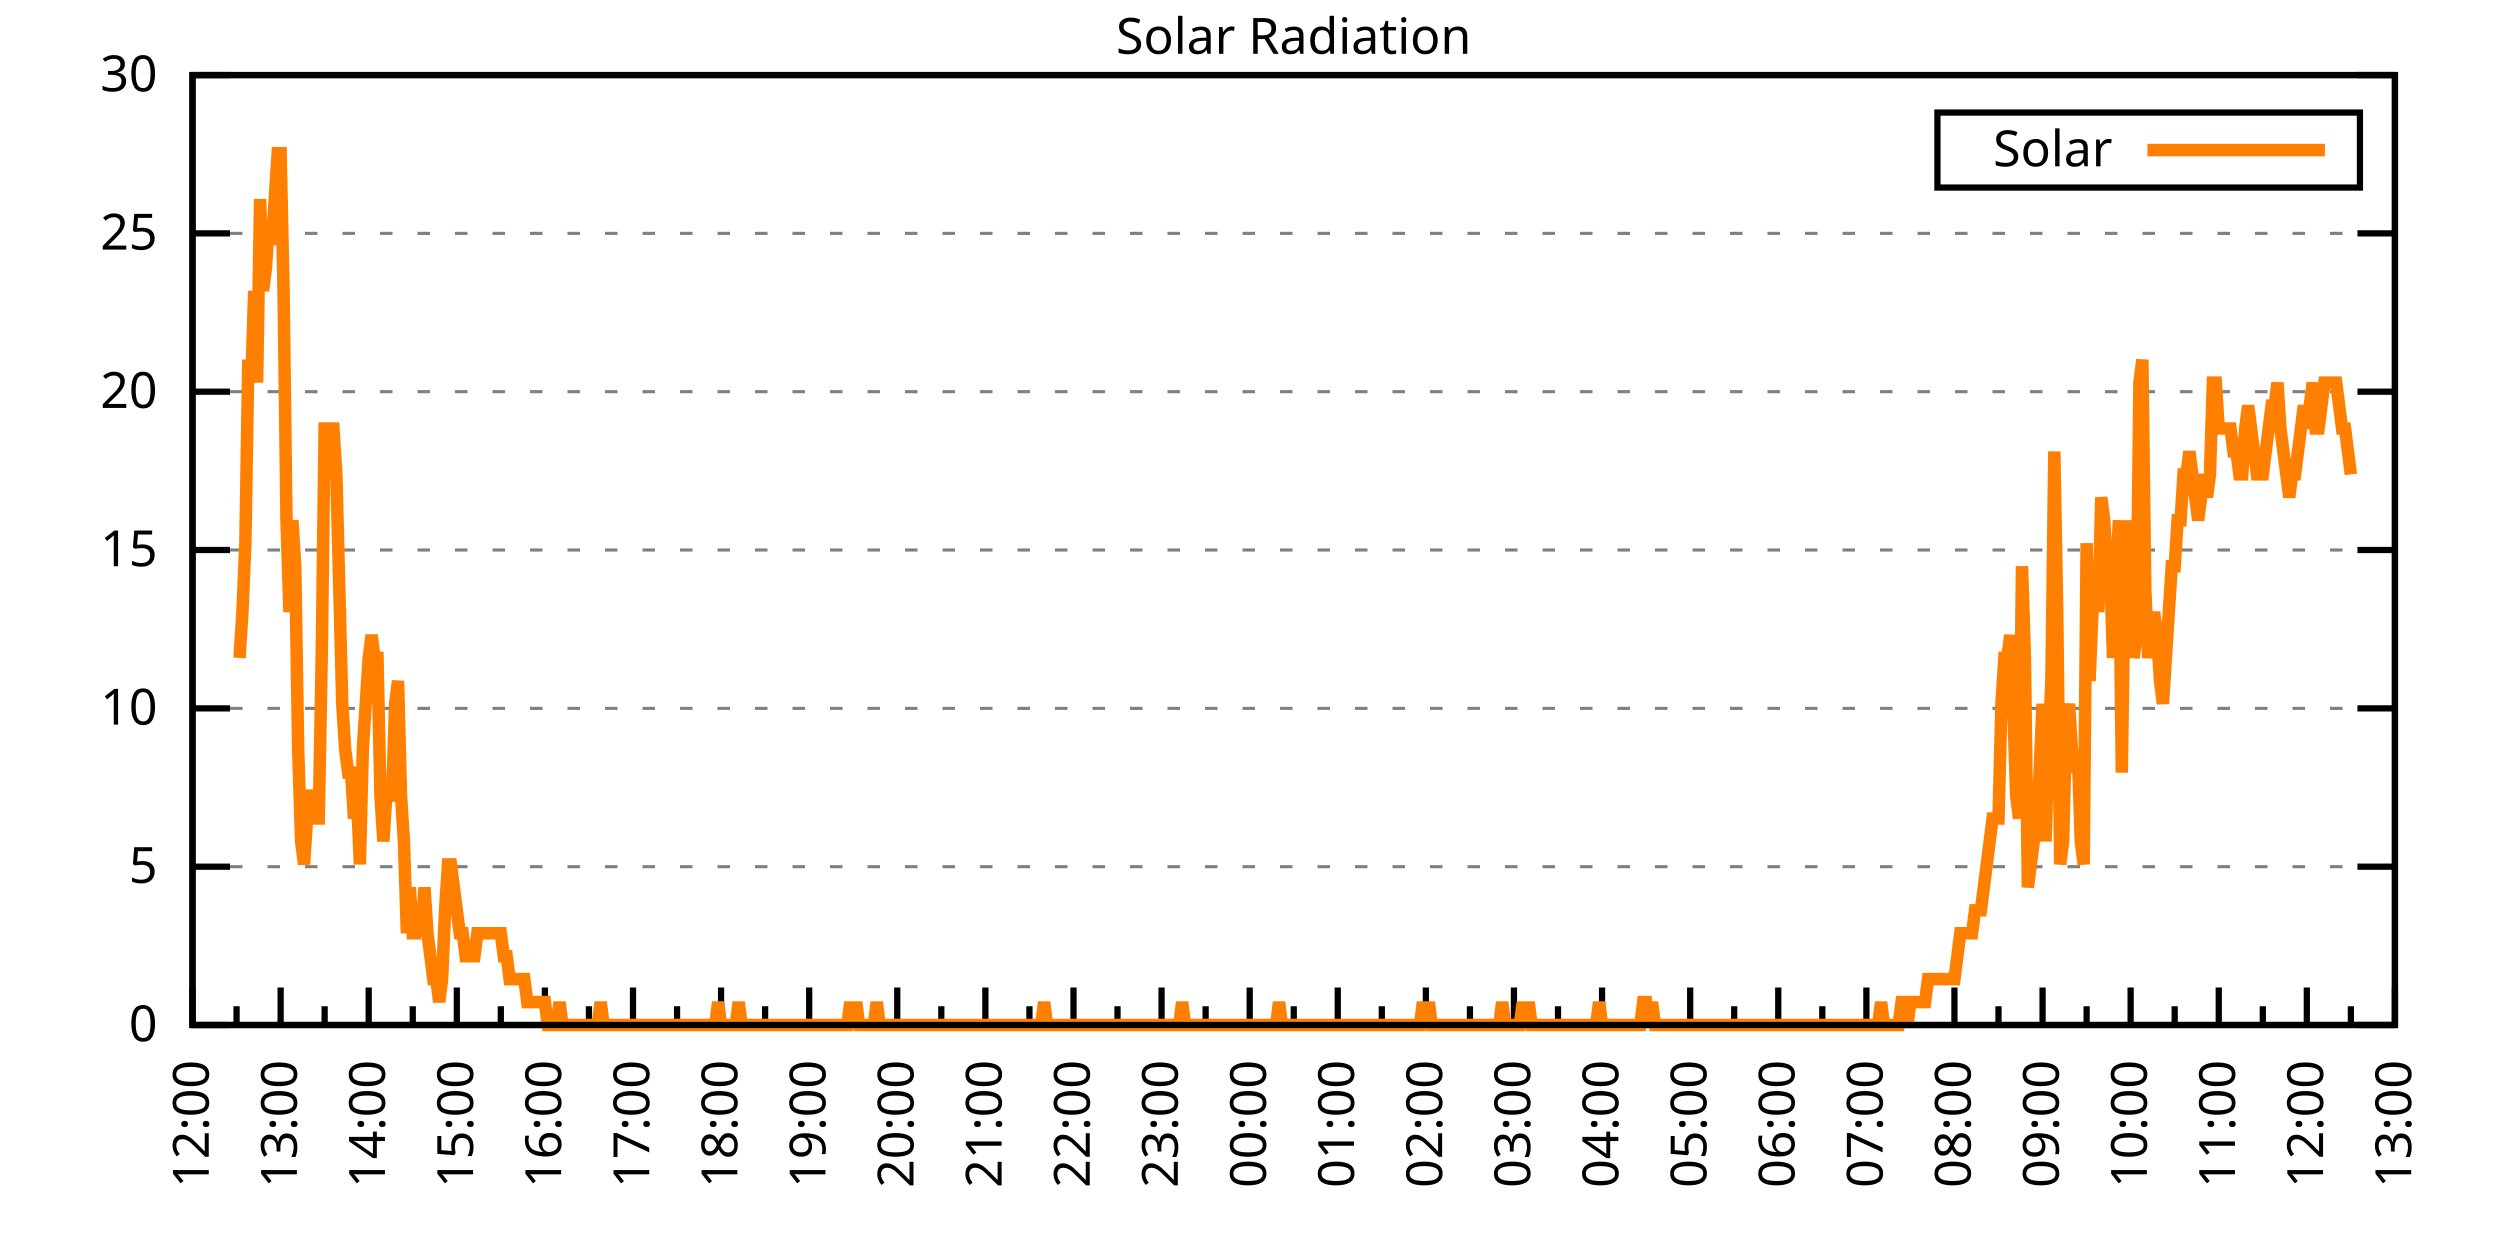
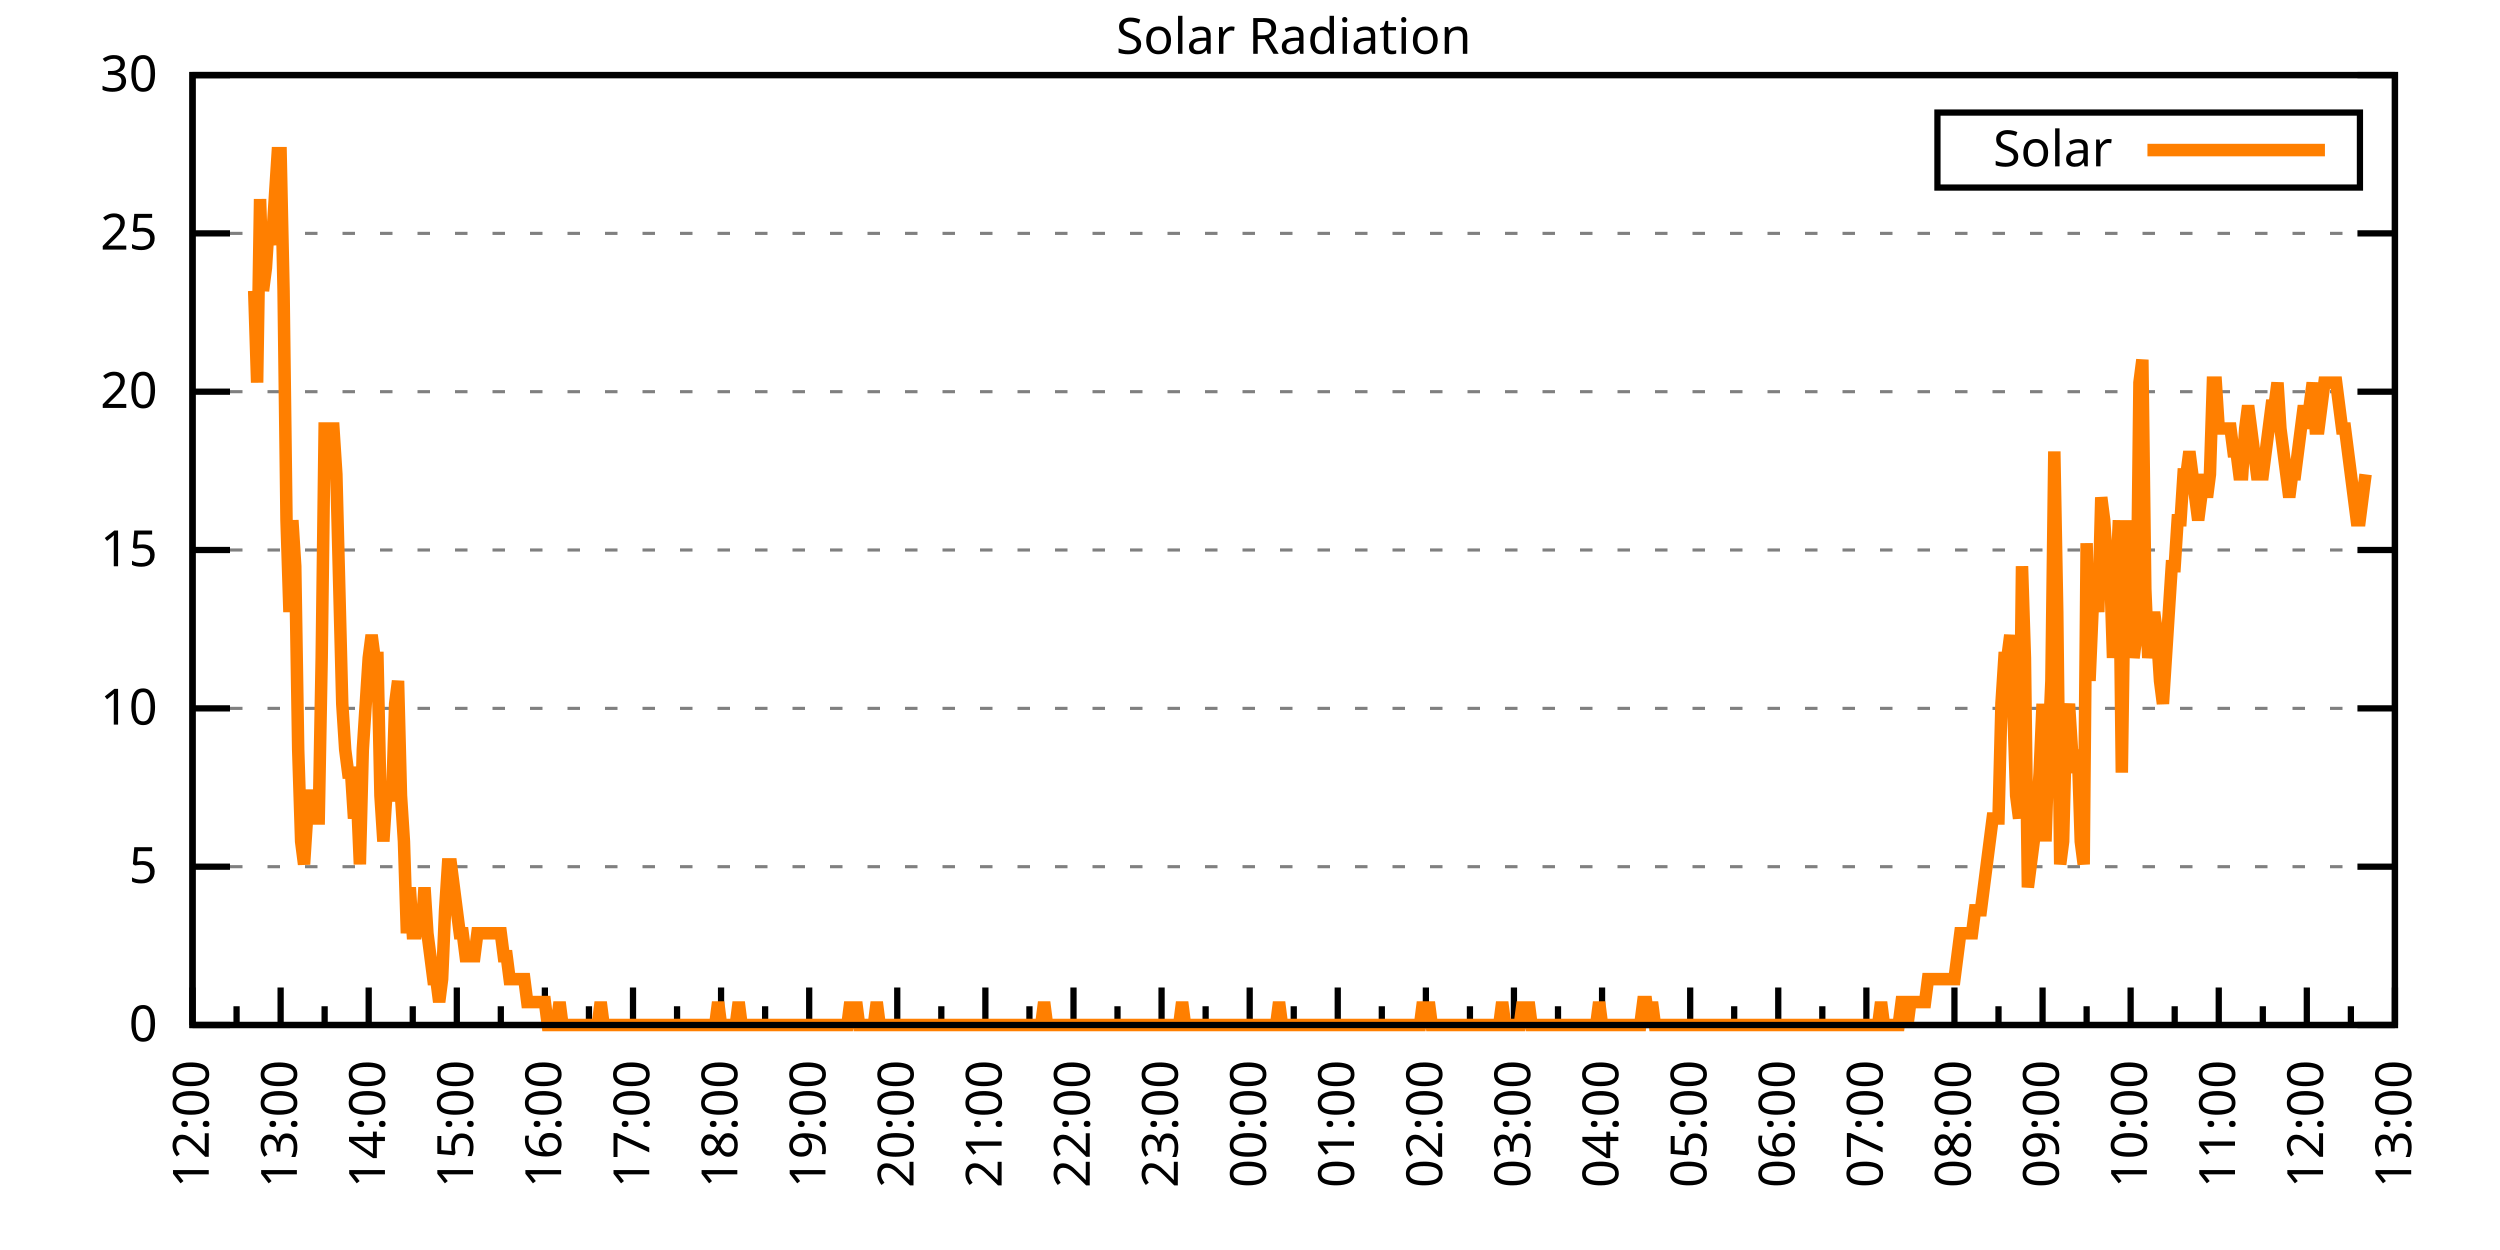
<svg xmlns="http://www.w3.org/2000/svg" xmlns:xlink="http://www.w3.org/1999/xlink" width="400" height="200" viewBox="0 0 400 200">
  <g id="gnuplot_canvas">
    <rect x="0" y="0" width="400" height="200" fill="none" />
    <defs>
      <circle id="gpDot" r="0.5" stroke-width="0.5" stroke="currentColor" />
      <path id="gpPt0" stroke-width="0.333" stroke="currentColor" d="M-1,0 h2 M0,-1 v2" />
      <path id="gpPt1" stroke-width="0.333" stroke="currentColor" d="M-1,-1 L1,1 M1,-1 L-1,1" />
      <path id="gpPt2" stroke-width="0.333" stroke="currentColor" d="M-1,0 L1,0 M0,-1 L0,1 M-1,-1 L1,1 M-1,1 L1,-1" />
      <rect id="gpPt3" stroke-width="0.333" stroke="currentColor" x="-1" y="-1" width="2" height="2" />
      <rect id="gpPt4" stroke-width="0.333" stroke="currentColor" fill="currentColor" x="-1" y="-1" width="2" height="2" />
      <circle id="gpPt5" stroke-width="0.333" stroke="currentColor" cx="0" cy="0" r="1" />
      <use xlink:href="#gpPt5" id="gpPt6" fill="currentColor" stroke="none" />
      <path id="gpPt7" stroke-width="0.333" stroke="currentColor" d="M0,-1.33 L-1.33,0.67 L1.33,0.67 z" />
      <use xlink:href="#gpPt7" id="gpPt8" fill="currentColor" stroke="none" />
      <use xlink:href="#gpPt7" id="gpPt9" stroke="currentColor" transform="rotate(180)" />
      <use xlink:href="#gpPt9" id="gpPt10" fill="currentColor" stroke="none" />
      <use xlink:href="#gpPt3" id="gpPt11" stroke="currentColor" transform="rotate(45)" />
      <use xlink:href="#gpPt11" id="gpPt12" fill="currentColor" stroke="none" />
      <path id="gpPt13" stroke-width="0.333" stroke="currentColor" d="M0,1.330 L1.265,0.411 L0.782,-1.067 L-0.782,-1.076 L-1.265,0.411 z" />
      <use xlink:href="#gpPt13" id="gpPt14" fill="currentColor" stroke="none" />
      <filter id="textbox" filterUnits="objectBoundingBox" x="0" y="0" height="1" width="1">
        <feFlood flood-color="white" flood-opacity="1" result="bgnd" />
        <feComposite in="SourceGraphic" in2="bgnd" operator="atop" />
      </filter>
      <filter id="greybox" filterUnits="objectBoundingBox" x="0" y="0" height="1" width="1">
        <feFlood flood-color="lightgrey" flood-opacity="1" result="grey" />
        <feComposite in="SourceGraphic" in2="grey" operator="atop" />
      </filter>
    </defs>
    <g fill="none" color="white" stroke="currentColor" stroke-width="1.00" stroke-linecap="butt" stroke-linejoin="miter">
</g>
    <g fill="none" color="black" stroke="currentColor" stroke-width="1.00" stroke-linecap="butt" stroke-linejoin="miter">
      <g stroke="none" shape-rendering="crispEdges">
        <polygon fill="rgb(255, 255, 255)" points="30.80,164.00 383.18,164.00 383.18,12.02 30.80,12.02 " />
      </g>
    </g>
    <g fill="none" color="black" stroke="currentColor" stroke-width="1.00" stroke-linecap="butt" stroke-linejoin="miter">
</g>
    <g fill="none" color="black" stroke="black" stroke-width="0.50" stroke-linecap="butt" stroke-linejoin="miter">
</g>
    <g fill="none" color="gray" stroke="currentColor" stroke-width="0.50" stroke-linecap="butt" stroke-linejoin="miter">
      <path stroke="gray" stroke-dasharray="2,4" class="gridline" d="M30.80,164.00 L383.19,164.00  " />
    </g>
    <g fill="none" color="gray" stroke="gray" stroke-width="1.00" stroke-linecap="butt" stroke-linejoin="miter">
</g>
    <g fill="none" color="black" stroke="currentColor" stroke-width="1.00" stroke-linecap="butt" stroke-linejoin="miter">
      <path stroke="black" d="M30.80,164.00 L36.80,164.00 M383.19,164.00 L377.19,164.00  " />
      <g transform="translate(25.20,166.60)" stroke="none" fill="black" font-family="Sans" font-size="8.00" text-anchor="end">
        <text>
          <tspan font-family="Sans"> 0</tspan>
        </text>
      </g>
    </g>
    <g fill="none" color="black" stroke="currentColor" stroke-width="1.00" stroke-linecap="butt" stroke-linejoin="miter">
</g>
    <g fill="none" color="black" stroke="black" stroke-width="0.50" stroke-linecap="butt" stroke-linejoin="miter">
</g>
    <g fill="none" color="gray" stroke="currentColor" stroke-width="0.50" stroke-linecap="butt" stroke-linejoin="miter">
      <path stroke="gray" stroke-dasharray="2,4" class="gridline" d="M30.80,138.67 L383.19,138.67  " />
    </g>
    <g fill="none" color="gray" stroke="gray" stroke-width="1.00" stroke-linecap="butt" stroke-linejoin="miter">
</g>
    <g fill="none" color="black" stroke="currentColor" stroke-width="1.00" stroke-linecap="butt" stroke-linejoin="miter">
      <path stroke="black" d="M30.80,138.67 L36.80,138.67 M383.19,138.67 L377.19,138.67  " />
      <g transform="translate(25.20,141.27)" stroke="none" fill="black" font-family="Sans" font-size="8.00" text-anchor="end">
        <text>
          <tspan font-family="Sans"> 5</tspan>
        </text>
      </g>
    </g>
    <g fill="none" color="black" stroke="currentColor" stroke-width="1.00" stroke-linecap="butt" stroke-linejoin="miter">
</g>
    <g fill="none" color="black" stroke="black" stroke-width="0.50" stroke-linecap="butt" stroke-linejoin="miter">
</g>
    <g fill="none" color="gray" stroke="currentColor" stroke-width="0.50" stroke-linecap="butt" stroke-linejoin="miter">
      <path stroke="gray" stroke-dasharray="2,4" class="gridline" d="M30.80,113.34 L383.19,113.34  " />
    </g>
    <g fill="none" color="gray" stroke="gray" stroke-width="1.00" stroke-linecap="butt" stroke-linejoin="miter">
</g>
    <g fill="none" color="black" stroke="currentColor" stroke-width="1.00" stroke-linecap="butt" stroke-linejoin="miter">
      <path stroke="black" d="M30.80,113.34 L36.80,113.34 M383.19,113.34 L377.19,113.34  " />
      <g transform="translate(25.20,115.94)" stroke="none" fill="black" font-family="Sans" font-size="8.00" text-anchor="end">
        <text>
          <tspan font-family="Sans"> 10</tspan>
        </text>
      </g>
    </g>
    <g fill="none" color="black" stroke="currentColor" stroke-width="1.00" stroke-linecap="butt" stroke-linejoin="miter">
</g>
    <g fill="none" color="black" stroke="black" stroke-width="0.50" stroke-linecap="butt" stroke-linejoin="miter">
</g>
    <g fill="none" color="gray" stroke="currentColor" stroke-width="0.50" stroke-linecap="butt" stroke-linejoin="miter">
      <path stroke="gray" stroke-dasharray="2,4" class="gridline" d="M30.80,88.00 L383.19,88.00  " />
    </g>
    <g fill="none" color="gray" stroke="gray" stroke-width="1.00" stroke-linecap="butt" stroke-linejoin="miter">
</g>
    <g fill="none" color="black" stroke="currentColor" stroke-width="1.00" stroke-linecap="butt" stroke-linejoin="miter">
      <path stroke="black" d="M30.80,88.00 L36.80,88.00 M383.19,88.00 L377.19,88.00  " />
      <g transform="translate(25.20,90.60)" stroke="none" fill="black" font-family="Sans" font-size="8.00" text-anchor="end">
        <text>
          <tspan font-family="Sans"> 15</tspan>
        </text>
      </g>
    </g>
    <g fill="none" color="black" stroke="currentColor" stroke-width="1.00" stroke-linecap="butt" stroke-linejoin="miter">
</g>
    <g fill="none" color="black" stroke="black" stroke-width="0.50" stroke-linecap="butt" stroke-linejoin="miter">
</g>
    <g fill="none" color="gray" stroke="currentColor" stroke-width="0.50" stroke-linecap="butt" stroke-linejoin="miter">
      <path stroke="gray" stroke-dasharray="2,4" class="gridline" d="M30.80,62.67 L383.19,62.67  " />
    </g>
    <g fill="none" color="gray" stroke="gray" stroke-width="1.00" stroke-linecap="butt" stroke-linejoin="miter">
</g>
    <g fill="none" color="black" stroke="currentColor" stroke-width="1.00" stroke-linecap="butt" stroke-linejoin="miter">
      <path stroke="black" d="M30.80,62.67 L36.80,62.67 M383.19,62.67 L377.19,62.67  " />
      <g transform="translate(25.20,65.27)" stroke="none" fill="black" font-family="Sans" font-size="8.00" text-anchor="end">
        <text>
          <tspan font-family="Sans"> 20</tspan>
        </text>
      </g>
    </g>
    <g fill="none" color="black" stroke="currentColor" stroke-width="1.00" stroke-linecap="butt" stroke-linejoin="miter">
</g>
    <g fill="none" color="black" stroke="black" stroke-width="0.50" stroke-linecap="butt" stroke-linejoin="miter">
</g>
    <g fill="none" color="gray" stroke="currentColor" stroke-width="0.50" stroke-linecap="butt" stroke-linejoin="miter">
      <path stroke="gray" stroke-dasharray="2,4" class="gridline" d="M30.80,37.34 L383.19,37.34  " />
    </g>
    <g fill="none" color="gray" stroke="gray" stroke-width="1.00" stroke-linecap="butt" stroke-linejoin="miter">
</g>
    <g fill="none" color="black" stroke="currentColor" stroke-width="1.00" stroke-linecap="butt" stroke-linejoin="miter">
      <path stroke="black" d="M30.80,37.34 L36.80,37.34 M383.19,37.34 L377.19,37.34  " />
      <g transform="translate(25.20,39.94)" stroke="none" fill="black" font-family="Sans" font-size="8.00" text-anchor="end">
        <text>
          <tspan font-family="Sans"> 25</tspan>
        </text>
      </g>
    </g>
    <g fill="none" color="black" stroke="currentColor" stroke-width="1.00" stroke-linecap="butt" stroke-linejoin="miter">
</g>
    <g fill="none" color="black" stroke="black" stroke-width="0.50" stroke-linecap="butt" stroke-linejoin="miter">
</g>
    <g fill="none" color="gray" stroke="currentColor" stroke-width="0.50" stroke-linecap="butt" stroke-linejoin="miter">
      <path stroke="gray" stroke-dasharray="2,4" class="gridline" d="M30.80,12.01 L383.19,12.01  " />
    </g>
    <g fill="none" color="gray" stroke="gray" stroke-width="1.00" stroke-linecap="butt" stroke-linejoin="miter">
</g>
    <g fill="none" color="black" stroke="currentColor" stroke-width="1.00" stroke-linecap="butt" stroke-linejoin="miter">
      <path stroke="black" d="M30.80,12.01 L36.80,12.01 M383.19,12.01 L377.19,12.01  " />
      <g transform="translate(25.20,14.61)" stroke="none" fill="black" font-family="Sans" font-size="8.00" text-anchor="end">
        <text>
          <tspan font-family="Sans"> 30</tspan>
        </text>
      </g>
    </g>
    <g fill="none" color="black" stroke="currentColor" stroke-width="1.00" stroke-linecap="butt" stroke-linejoin="miter">
      <path stroke="black" d="M30.80,164.00 L30.80,158.00  " />
      <g transform="translate(33.40,169.60) rotate(270)" stroke="none" fill="black" font-family="Sans" font-size="8.00" text-anchor="end">
        <text>
          <tspan font-family="Sans">12:00</tspan>
        </text>
      </g>
    </g>
    <g fill="none" color="black" stroke="currentColor" stroke-width="1.00" stroke-linecap="butt" stroke-linejoin="miter">
      <path stroke="black" d="M37.85,164.00 L37.85,161.00 M44.90,164.00 L44.90,158.00  " />
      <g transform="translate(47.50,169.60) rotate(270)" stroke="none" fill="black" font-family="Sans" font-size="8.00" text-anchor="end">
        <text>
          <tspan font-family="Sans">13:00</tspan>
        </text>
      </g>
    </g>
    <g fill="none" color="black" stroke="currentColor" stroke-width="1.00" stroke-linecap="butt" stroke-linejoin="miter">
      <path stroke="black" d="M51.94,164.00 L51.94,161.00 M58.99,164.00 L58.99,158.00  " />
      <g transform="translate(61.59,169.60) rotate(270)" stroke="none" fill="black" font-family="Sans" font-size="8.00" text-anchor="end">
        <text>
          <tspan font-family="Sans">14:00</tspan>
        </text>
      </g>
    </g>
    <g fill="none" color="black" stroke="currentColor" stroke-width="1.00" stroke-linecap="butt" stroke-linejoin="miter">
      <path stroke="black" d="M66.04,164.00 L66.04,161.00 M73.09,164.00 L73.09,158.00  " />
      <g transform="translate(75.69,169.60) rotate(270)" stroke="none" fill="black" font-family="Sans" font-size="8.00" text-anchor="end">
        <text>
          <tspan font-family="Sans">15:00</tspan>
        </text>
      </g>
    </g>
    <g fill="none" color="black" stroke="currentColor" stroke-width="1.00" stroke-linecap="butt" stroke-linejoin="miter">
      <path stroke="black" d="M80.13,164.00 L80.13,161.00 M87.18,164.00 L87.18,158.00  " />
      <g transform="translate(89.78,169.60) rotate(270)" stroke="none" fill="black" font-family="Sans" font-size="8.00" text-anchor="end">
        <text>
          <tspan font-family="Sans">16:00</tspan>
        </text>
      </g>
    </g>
    <g fill="none" color="black" stroke="currentColor" stroke-width="1.00" stroke-linecap="butt" stroke-linejoin="miter">
      <path stroke="black" d="M94.23,164.00 L94.23,161.00 M101.28,164.00 L101.28,158.00  " />
      <g transform="translate(103.88,169.60) rotate(270)" stroke="none" fill="black" font-family="Sans" font-size="8.00" text-anchor="end">
        <text>
          <tspan font-family="Sans">17:00</tspan>
        </text>
      </g>
    </g>
    <g fill="none" color="black" stroke="currentColor" stroke-width="1.00" stroke-linecap="butt" stroke-linejoin="miter">
      <path stroke="black" d="M108.33,164.00 L108.33,161.00 M115.37,164.00 L115.37,158.00  " />
      <g transform="translate(117.97,169.60) rotate(270)" stroke="none" fill="black" font-family="Sans" font-size="8.00" text-anchor="end">
        <text>
          <tspan font-family="Sans">18:00</tspan>
        </text>
      </g>
    </g>
    <g fill="none" color="black" stroke="currentColor" stroke-width="1.00" stroke-linecap="butt" stroke-linejoin="miter">
      <path stroke="black" d="M122.42,164.00 L122.42,161.00 M129.47,164.00 L129.47,158.00  " />
      <g transform="translate(132.07,169.60) rotate(270)" stroke="none" fill="black" font-family="Sans" font-size="8.00" text-anchor="end">
        <text>
          <tspan font-family="Sans">19:00</tspan>
        </text>
      </g>
    </g>
    <g fill="none" color="black" stroke="currentColor" stroke-width="1.00" stroke-linecap="butt" stroke-linejoin="miter">
      <path stroke="black" d="M136.52,164.00 L136.52,161.00 M143.56,164.00 L143.56,158.00  " />
      <g transform="translate(146.16,169.60) rotate(270)" stroke="none" fill="black" font-family="Sans" font-size="8.00" text-anchor="end">
        <text>
          <tspan font-family="Sans">20:00</tspan>
        </text>
      </g>
    </g>
    <g fill="none" color="black" stroke="currentColor" stroke-width="1.00" stroke-linecap="butt" stroke-linejoin="miter">
      <path stroke="black" d="M150.61,164.00 L150.61,161.00 M157.66,164.00 L157.66,158.00  " />
      <g transform="translate(160.26,169.60) rotate(270)" stroke="none" fill="black" font-family="Sans" font-size="8.00" text-anchor="end">
        <text>
          <tspan font-family="Sans">21:00</tspan>
        </text>
      </g>
    </g>
    <g fill="none" color="black" stroke="currentColor" stroke-width="1.00" stroke-linecap="butt" stroke-linejoin="miter">
      <path stroke="black" d="M164.71,164.00 L164.71,161.00 M171.76,164.00 L171.76,158.00  " />
      <g transform="translate(174.36,169.60) rotate(270)" stroke="none" fill="black" font-family="Sans" font-size="8.00" text-anchor="end">
        <text>
          <tspan font-family="Sans">22:00</tspan>
        </text>
      </g>
    </g>
    <g fill="none" color="black" stroke="currentColor" stroke-width="1.00" stroke-linecap="butt" stroke-linejoin="miter">
      <path stroke="black" d="M178.80,164.00 L178.80,161.00 M185.85,164.00 L185.85,158.00  " />
      <g transform="translate(188.45,169.60) rotate(270)" stroke="none" fill="black" font-family="Sans" font-size="8.00" text-anchor="end">
        <text>
          <tspan font-family="Sans">23:00</tspan>
        </text>
      </g>
    </g>
    <g fill="none" color="black" stroke="currentColor" stroke-width="1.00" stroke-linecap="butt" stroke-linejoin="miter">
      <path stroke="black" d="M192.90,164.00 L192.90,161.00 M199.95,164.00 L199.95,158.00  " />
      <g transform="translate(202.55,169.60) rotate(270)" stroke="none" fill="black" font-family="Sans" font-size="8.00" text-anchor="end">
        <text>
          <tspan font-family="Sans">00:00</tspan>
        </text>
      </g>
    </g>
    <g fill="none" color="black" stroke="currentColor" stroke-width="1.00" stroke-linecap="butt" stroke-linejoin="miter">
      <path stroke="black" d="M207.00,164.00 L207.00,161.00 M214.04,164.00 L214.04,158.00  " />
      <g transform="translate(216.64,169.60) rotate(270)" stroke="none" fill="black" font-family="Sans" font-size="8.00" text-anchor="end">
        <text>
          <tspan font-family="Sans">01:00</tspan>
        </text>
      </g>
    </g>
    <g fill="none" color="black" stroke="currentColor" stroke-width="1.00" stroke-linecap="butt" stroke-linejoin="miter">
      <path stroke="black" d="M221.09,164.00 L221.09,161.00 M228.14,164.00 L228.14,158.00  " />
      <g transform="translate(230.74,169.60) rotate(270)" stroke="none" fill="black" font-family="Sans" font-size="8.00" text-anchor="end">
        <text>
          <tspan font-family="Sans">02:00</tspan>
        </text>
      </g>
    </g>
    <g fill="none" color="black" stroke="currentColor" stroke-width="1.00" stroke-linecap="butt" stroke-linejoin="miter">
      <path stroke="black" d="M235.19,164.00 L235.19,161.00 M242.23,164.00 L242.23,158.00  " />
      <g transform="translate(244.83,169.60) rotate(270)" stroke="none" fill="black" font-family="Sans" font-size="8.00" text-anchor="end">
        <text>
          <tspan font-family="Sans">03:00</tspan>
        </text>
      </g>
    </g>
    <g fill="none" color="black" stroke="currentColor" stroke-width="1.00" stroke-linecap="butt" stroke-linejoin="miter">
      <path stroke="black" d="M249.28,164.00 L249.28,161.00 M256.33,164.00 L256.33,158.00  " />
      <g transform="translate(258.93,169.60) rotate(270)" stroke="none" fill="black" font-family="Sans" font-size="8.00" text-anchor="end">
        <text>
          <tspan font-family="Sans">04:00</tspan>
        </text>
      </g>
    </g>
    <g fill="none" color="black" stroke="currentColor" stroke-width="1.00" stroke-linecap="butt" stroke-linejoin="miter">
      <path stroke="black" d="M263.38,164.00 L263.38,161.00 M270.43,164.00 L270.43,158.00  " />
      <g transform="translate(273.03,169.60) rotate(270)" stroke="none" fill="black" font-family="Sans" font-size="8.00" text-anchor="end">
        <text>
          <tspan font-family="Sans">05:00</tspan>
        </text>
      </g>
    </g>
    <g fill="none" color="black" stroke="currentColor" stroke-width="1.00" stroke-linecap="butt" stroke-linejoin="miter">
      <path stroke="black" d="M277.47,164.00 L277.47,161.00 M284.52,164.00 L284.52,158.00  " />
      <g transform="translate(287.12,169.60) rotate(270)" stroke="none" fill="black" font-family="Sans" font-size="8.00" text-anchor="end">
        <text>
          <tspan font-family="Sans">06:00</tspan>
        </text>
      </g>
    </g>
    <g fill="none" color="black" stroke="currentColor" stroke-width="1.00" stroke-linecap="butt" stroke-linejoin="miter">
      <path stroke="black" d="M291.57,164.00 L291.57,161.00 M298.62,164.00 L298.62,158.00  " />
      <g transform="translate(301.22,169.60) rotate(270)" stroke="none" fill="black" font-family="Sans" font-size="8.00" text-anchor="end">
        <text>
          <tspan font-family="Sans">07:00</tspan>
        </text>
      </g>
    </g>
    <g fill="none" color="black" stroke="currentColor" stroke-width="1.00" stroke-linecap="butt" stroke-linejoin="miter">
      <path stroke="black" d="M305.66,164.00 L305.66,161.00 M312.71,164.00 L312.71,158.00  " />
      <g transform="translate(315.31,169.60) rotate(270)" stroke="none" fill="black" font-family="Sans" font-size="8.00" text-anchor="end">
        <text>
          <tspan font-family="Sans">08:00</tspan>
        </text>
      </g>
    </g>
    <g fill="none" color="black" stroke="currentColor" stroke-width="1.00" stroke-linecap="butt" stroke-linejoin="miter">
      <path stroke="black" d="M319.76,164.00 L319.76,161.00 M326.81,164.00 L326.81,158.00  " />
      <g transform="translate(329.41,169.60) rotate(270)" stroke="none" fill="black" font-family="Sans" font-size="8.00" text-anchor="end">
        <text>
          <tspan font-family="Sans">09:00</tspan>
        </text>
      </g>
    </g>
    <g fill="none" color="black" stroke="currentColor" stroke-width="1.00" stroke-linecap="butt" stroke-linejoin="miter">
      <path stroke="black" d="M333.86,164.00 L333.86,161.00 M340.90,164.00 L340.90,158.00  " />
      <g transform="translate(343.50,169.60) rotate(270)" stroke="none" fill="black" font-family="Sans" font-size="8.00" text-anchor="end">
        <text>
          <tspan font-family="Sans">10:00</tspan>
        </text>
      </g>
    </g>
    <g fill="none" color="black" stroke="currentColor" stroke-width="1.00" stroke-linecap="butt" stroke-linejoin="miter">
      <path stroke="black" d="M347.95,164.00 L347.95,161.00 M355.00,164.00 L355.00,158.00  " />
      <g transform="translate(357.60,169.60) rotate(270)" stroke="none" fill="black" font-family="Sans" font-size="8.00" text-anchor="end">
        <text>
          <tspan font-family="Sans">11:00</tspan>
        </text>
      </g>
    </g>
    <g fill="none" color="black" stroke="currentColor" stroke-width="1.00" stroke-linecap="butt" stroke-linejoin="miter">
      <path stroke="black" d="M362.05,164.00 L362.05,161.00 M369.09,164.00 L369.09,158.00  " />
      <g transform="translate(371.69,169.60) rotate(270)" stroke="none" fill="black" font-family="Sans" font-size="8.00" text-anchor="end">
        <text>
          <tspan font-family="Sans">12:00</tspan>
        </text>
      </g>
    </g>
    <g fill="none" color="black" stroke="currentColor" stroke-width="1.00" stroke-linecap="butt" stroke-linejoin="miter">
      <path stroke="black" d="M376.14,164.00 L376.14,161.00 M383.19,164.00 L383.19,158.00  " />
      <g transform="translate(385.79,169.60) rotate(270)" stroke="none" fill="black" font-family="Sans" font-size="8.00" text-anchor="end">
        <text>
          <tspan font-family="Sans">13:00</tspan>
        </text>
      </g>
    </g>
    <g fill="none" color="black" stroke="currentColor" stroke-width="1.00" stroke-linecap="butt" stroke-linejoin="miter">
</g>
    <g fill="none" color="black" stroke="currentColor" stroke-width="1.00" stroke-linecap="butt" stroke-linejoin="miter">
      <path stroke="black" d="M30.80,12.01 L30.80,164.00 L383.19,164.00 L383.19,12.01 L30.80,12.01 Z  " />
    </g>
    <g fill="none" color="black" stroke="currentColor" stroke-width="1.00" stroke-linecap="butt" stroke-linejoin="miter">
      <g transform="translate(6.80,88.01) rotate(270)" stroke="none" fill="black" font-family="Sans" font-size="8.00" text-anchor="middle">
        <text />
      </g>
    </g>
    <g fill="none" color="black" stroke="currentColor" stroke-width="1.00" stroke-linecap="butt" stroke-linejoin="miter">
</g>
    <g fill="none" color="black" stroke="currentColor" stroke-width="1.00" stroke-linecap="butt" stroke-linejoin="miter">
      <path stroke="black" d="M309.99,30.01 L309.99,18.01 L377.59,18.01 L377.59,30.01 L309.99,30.01 Z  " />
    </g>
    <g id="Solar_Radiation_plot_1">
      <g fill="none" color="white" stroke="black" stroke-width="2.00" stroke-linecap="butt" stroke-linejoin="miter">
</g>
      <g fill="none" color="black" stroke="currentColor" stroke-width="2.00" stroke-linecap="butt" stroke-linejoin="miter">
        <g transform="translate(337.99,26.61)" stroke="none" fill="black" font-family="Sans" font-size="8.00" text-anchor="end">
          <text>
            <tspan font-family="Sans">Solar</tspan>
          </text>
        </g>
      </g>
      <g fill="none" color="black" stroke="currentColor" stroke-width="2.00" stroke-linecap="butt" stroke-linejoin="miter">
-         <path stroke="rgb(255, 127,   0)" d="M343.59,24.01 L371.99,24.01 M38.32,105.27 L38.79,97.93 L39.26,86.91 L39.73,57.55 L40.20,61.22 L40.67,46.54   L41.14,61.22 L41.61,31.85 L42.08,46.54 L42.55,42.87 L43.02,35.52 L43.49,39.19 L43.96,31.85 L44.43,24.51   L44.90,24.51 L45.37,46.54 L45.84,83.24 L46.31,97.93 L46.78,83.24 L47.24,90.59 L47.71,119.95 L48.18,134.63   L48.65,138.30 L49.12,130.96 L49.59,127.29 L50.06,127.29 L50.53,130.96 L51.00,130.96 L51.47,105.27 L51.94,68.56   L52.41,68.56 L52.88,68.56 L53.35,68.56 L53.82,75.90 L54.29,94.26 L54.76,112.61 L55.23,119.95 L55.70,123.62   L56.17,123.62 L56.64,130.96 L57.11,127.29 L57.58,138.30 L58.05,119.95 L58.52,112.61 L58.99,105.27 L59.46,101.60   L59.93,105.27 L60.40,105.27 L60.87,127.29 L61.34,134.63 L61.81,127.29 L62.28,127.29 L62.75,127.29 L63.22,112.61   L63.69,108.94 L64.16,127.29 L64.63,134.63 L65.10,149.32 L65.57,141.98 L66.04,149.32 L66.51,149.32 L66.98,145.65   L67.45,149.32 L67.92,141.98 L68.39,149.32 L68.86,152.99 L69.33,156.66 L69.80,156.66 L70.27,160.33 L70.74,156.66   L71.21,145.65 L71.68,138.30 L72.15,138.30 L72.62,141.98 L73.09,145.65 L73.56,149.32 L74.03,149.32 L74.50,152.99   L74.97,152.99 L75.44,152.99 L75.91,152.99 L76.38,149.32 L76.85,149.32 L77.32,149.32 L77.79,149.32 L78.26,149.32   L78.73,149.32 L79.19,149.32 L79.66,149.32 L80.13,149.32 L80.60,152.99 L81.07,152.99 L81.54,156.66 L82.01,156.66   L82.48,156.66 L82.95,156.66 L83.42,156.66 L83.89,156.66 L84.36,160.33 L84.83,160.33 L85.30,160.33 L85.77,160.33   L86.24,160.33 L86.71,160.33 L87.18,160.33 L87.65,164.00 L88.12,164.00 L88.59,164.00 L89.06,164.00 L89.53,160.33   L90.00,164.00 L90.47,164.00 L90.94,164.00 L91.41,164.00 L91.88,164.00 L92.35,164.00 L92.82,164.00 L93.29,164.00   L93.76,164.00 L94.23,164.00 L94.70,164.00 L95.17,164.00 L95.64,164.00 L96.11,160.33 L96.58,164.00 L97.05,164.00   L97.52,164.00 L97.99,164.00 L98.46,164.00 L98.93,164.00 L99.40,164.00 L99.87,164.00 L100.34,164.00 L100.81,164.00   L101.28,164.00 L101.75,164.00 L102.22,164.00 L102.69,164.00 L103.16,164.00 L103.63,164.00 L104.10,164.00 L104.57,164.00   L105.04,164.00 L105.51,164.00 L105.98,164.00 L106.45,164.00 L106.92,164.00 L107.39,164.00 L107.86,164.00 L108.33,164.00   L108.80,164.00 L109.27,164.00 L109.74,164.00 L110.21,164.00 L110.68,164.00 L111.14,164.00 L111.61,164.00 L112.08,164.00   L112.55,164.00 L113.02,164.00 L113.49,164.00 L113.96,164.00 L114.43,164.00 L114.90,160.33 L115.37,164.00 L115.84,164.00   L116.31,164.00 L116.78,164.00 L117.25,164.00 L117.72,164.00 L118.19,160.33 L118.66,164.00 L119.13,164.00 L119.60,164.00   L120.07,164.00 L120.54,164.00 L121.01,164.00 L121.48,164.00 L121.95,164.00 L122.42,164.00 L122.89,164.00 L123.36,164.00   L123.83,164.00 L124.30,164.00 L124.77,164.00 L125.24,164.00 L125.71,164.00 L126.18,164.00 L126.65,164.00 L127.12,164.00   L127.59,164.00 L128.06,164.00 L128.53,164.00 L129.00,164.00 L129.47,164.00 L129.94,164.00 L130.41,164.00 L130.88,164.00   L131.35,164.00 L131.82,164.00 L132.29,164.00 L132.76,164.00 L133.23,164.00 L133.70,164.00 L134.17,164.00 L134.64,164.00   L135.11,164.00 L135.58,164.00 L136.05,160.33 L136.52,164.00 L136.99,160.33 L137.46,164.00 L137.93,164.00 L138.40,164.00   L138.87,164.00 L139.34,164.00 L139.81,164.00 L140.28,160.33 L140.75,164.00 L141.22,164.00 L141.69,164.00 L142.16,164.00   L142.63,164.00 L143.09,164.00 L143.56,164.00 L144.03,164.00 L144.50,164.00 L144.97,164.00 L145.44,164.00 L145.91,164.00   L146.38,164.00 L146.85,164.00 L147.32,164.00 L147.79,164.00 L148.26,164.00 L148.73,164.00 L149.20,164.00 L149.67,164.00   L150.14,164.00 L150.61,164.00 L151.08,164.00 L151.55,164.00 L152.02,164.00 L152.49,164.00 L152.96,164.00 L153.43,164.00   L153.90,164.00 L154.37,164.00 L154.84,164.00 L155.31,164.00 L155.78,164.00 L156.25,164.00 L156.72,164.00 L157.19,164.00   L157.66,164.00 L158.13,164.00 L158.60,164.00 L159.07,164.00 L159.54,164.00 L160.01,164.00 L160.48,164.00 L160.95,164.00   L161.42,164.00 L161.89,164.00 L162.36,164.00 L162.83,164.00 L163.30,164.00 L163.77,164.00 L164.24,164.00 L164.71,164.00   L165.18,164.00 L165.65,164.00 L166.12,164.00 L166.59,164.00 L167.06,160.33 L167.53,164.00 L168.00,164.00 L168.47,164.00   L168.94,164.00 L169.41,164.00 L169.88,164.00 L170.35,164.00 L170.82,164.00 L171.29,164.00 L171.76,164.00 L172.23,164.00   L172.70,164.00 L173.17,164.00 L173.64,164.00 L174.11,164.00 L174.58,164.00 L175.04,164.00 L175.51,164.00 L175.98,164.00   L176.45,164.00 L176.92,164.00 L177.39,164.00 L177.86,164.00 L178.33,164.00 L178.80,164.00 L179.27,164.00 L179.74,164.00   L180.21,164.00 L180.68,164.00 L181.15,164.00 L181.62,164.00 L182.09,164.00 L182.56,164.00 L183.03,164.00 L183.50,164.00   L183.97,164.00 L184.44,164.00 L184.91,164.00 L185.38,164.00 L185.85,164.00 L186.32,164.00 L186.79,164.00 L187.26,164.00   L187.73,164.00 L188.20,164.00 L188.67,164.00 L189.14,160.33 L189.61,164.00 L190.08,164.00 L190.55,164.00 L191.02,164.00   L191.49,164.00 L191.96,164.00 L192.43,164.00 L192.90,164.00 L193.37,164.00 L193.84,164.00 L194.31,164.00 L194.78,164.00   L195.25,164.00 L195.72,164.00 L196.19,164.00 L196.66,164.00 L197.13,164.00 L197.60,164.00 L198.07,164.00 L198.54,164.00   L199.01,164.00 L199.48,164.00 L199.95,164.00 L200.42,164.00 L200.89,164.00 L201.36,164.00 L201.83,164.00 L202.30,164.00   L202.77,164.00 L203.24,164.00 L203.71,164.00 L204.18,164.00 L204.65,160.33 L205.12,164.00 L205.59,164.00 L206.06,164.00   L206.53,164.00 L207.00,164.00 L207.46,164.00 L207.93,164.00 L208.40,164.00 L208.87,164.00 L209.34,164.00 L209.81,164.00   L210.28,164.00 L210.75,164.00 L211.22,164.00 L211.69,164.00 L212.16,164.00 L212.63,164.00 L213.10,164.00 L213.57,164.00   L214.04,164.00 L214.51,164.00 L214.98,164.00 L215.45,164.00 L215.92,164.00 L216.39,164.00 L216.86,164.00 L217.33,164.00   L217.80,164.00 L218.27,164.00 L218.74,164.00 L219.21,164.00 L219.68,164.00 L220.15,164.00 L220.62,164.00 L221.09,164.00   L221.56,164.00 L222.03,164.00 L222.50,164.00 L222.97,164.00 L223.44,164.00 L223.91,164.00 L224.38,164.00 L224.85,164.00   L225.32,164.00 L225.79,164.00 L226.26,164.00 L226.73,164.00 L227.20,164.00 L227.67,160.33 L228.14,164.00 L228.61,160.33   L229.08,164.00 L229.55,164.00 L230.02,164.00 L230.49,164.00 L230.96,164.00 L231.43,164.00 L231.90,164.00 L232.37,164.00   L232.84,164.00 L233.31,164.00 L233.78,164.00 L234.25,164.00 L234.72,164.00 L235.19,164.00 L235.66,164.00 L236.13,164.00   L236.60,164.00 L237.07,164.00 L237.54,164.00 L238.01,164.00 L238.48,164.00 L238.95,164.00 L239.41,164.00 L239.88,164.00   L240.35,160.33 L240.82,164.00 L241.29,164.00 L241.76,164.00 L242.23,164.00 L242.70,164.00 L243.17,164.00 L243.64,160.33   L244.11,164.00 L244.58,160.33 L245.05,164.00 L245.52,164.00 L245.99,164.00 L246.46,164.00 L246.93,164.00 L247.40,164.00   L247.87,164.00 L248.34,164.00 L248.81,164.00 L249.28,164.00 L249.75,164.00 L250.22,164.00 L250.69,164.00 L251.16,164.00   L251.63,164.00 L252.10,164.00 L252.57,164.00 L253.04,164.00 L253.51,164.00 L253.98,164.00 L254.45,164.00 L254.92,164.00   L255.39,164.00 L255.86,160.33 L256.33,164.00 L256.80,164.00 L257.27,164.00 L257.74,164.00 L258.21,164.00 L258.68,164.00   L259.15,164.00 L259.62,164.00 L260.09,164.00 L260.56,164.00 L261.03,164.00 L261.50,164.00 L261.97,164.00 L262.44,164.00   L262.91,160.33 L263.38,160.33 L263.85,164.00 L264.32,160.33 L264.79,164.00 L265.26,164.00 L265.73,164.00 L266.20,164.00   L266.67,164.00 L267.14,164.00 L267.61,164.00 L268.08,164.00 L268.55,164.00 L269.02,164.00 L269.49,164.00 L269.96,164.00   L270.43,164.00 L270.90,164.00 L271.36,164.00 L271.83,164.00 L272.30,164.00 L272.77,164.00 L273.24,164.00 L273.71,164.00   L274.18,164.00 L274.65,164.00 L275.12,164.00 L275.59,164.00 L276.06,164.00 L276.53,164.00 L277.00,164.00 L277.47,164.00   L277.94,164.00 L278.41,164.00 L278.88,164.00 L279.35,164.00 L279.82,164.00 L280.29,164.00 L280.76,164.00 L281.23,164.00   L281.70,164.00 L282.17,164.00 L282.64,164.00 L283.11,164.00 L283.58,164.00 L284.05,164.00 L284.52,164.00 L284.99,164.00   L285.46,164.00 L285.93,164.00 L286.40,164.00 L286.87,164.00 L287.34,164.00 L287.81,164.00 L288.28,164.00 L288.75,164.00   L289.22,164.00 L289.69,164.00 L290.16,164.00 L290.63,164.00 L291.10,164.00 L291.57,164.00 L292.04,164.00 L292.51,164.00   L292.98,164.00 L293.45,164.00 L293.92,164.00 L294.39,164.00 L294.86,164.00 L295.33,164.00 L295.80,164.00 L296.27,164.00   L296.74,164.00 L297.21,164.00 L297.68,164.00 L298.15,164.00 L298.62,164.00 L299.09,164.00 L299.56,164.00 L300.03,164.00   L300.50,164.00 L300.97,160.33 L301.44,164.00 L301.91,164.00 L302.38,164.00 L302.85,164.00 L303.31,164.00 L303.78,164.00   L304.25,160.33 L304.72,160.33 L305.19,164.00 L305.66,160.33 L306.13,160.33 L306.60,160.33 L307.07,160.33 L307.54,160.33   L308.01,160.33 L308.48,156.66 L308.95,156.66 L309.42,156.66 L309.89,156.66 L310.36,156.66 L310.83,156.66 L311.30,156.66   L311.77,156.66 L312.24,156.66 L312.71,156.66 L313.18,152.99 L313.65,149.32 L314.12,149.32 L314.59,149.32 L315.06,149.32   L315.53,149.32 L316.00,145.65 L316.47,145.65 L316.94,145.65 L317.41,141.98 L317.88,138.30 L318.35,134.63 L318.82,130.96   L319.29,130.96 L319.76,130.96 L320.23,112.61 L320.70,105.27 L321.17,105.27 L321.64,101.60 L322.11,112.61 L322.58,127.29   L323.05,130.96 L323.52,90.59 L323.99,105.27 L324.46,141.98 L324.93,138.30 L325.40,134.63 L325.87,130.96 L326.34,123.62   L326.81,112.61 L327.28,134.63 L327.75,119.95 L328.22,108.94 L328.69,72.23 L329.16,97.93 L329.63,138.30 L330.10,134.63   L330.57,116.28 L331.04,112.61 L331.51,119.95 L331.98,123.62 L332.45,119.95 L332.92,134.63 L333.39,138.30 L333.86,86.91   L334.33,108.94 L334.80,97.93 L335.26,90.59 L335.73,97.93 L336.20,79.57 L336.67,83.24 L337.14,90.59 L337.61,90.59   L338.08,105.27 L338.55,94.26 L339.02,83.24 L339.49,123.62 L339.96,90.59 L340.43,105.27 L340.90,83.24 L341.37,105.27   L341.84,101.60 L342.31,61.22 L342.78,57.55 L343.25,94.26 L343.72,105.27 L344.19,101.60 L344.66,97.93 L345.13,101.60   L345.60,108.94 L346.07,112.61 L346.54,105.27 L347.01,97.93 L347.48,90.59 L347.95,90.59 L348.42,83.24 L348.89,83.24   L349.36,75.90 L349.83,75.90 L350.30,72.23 L350.77,75.90 L351.24,79.57 L351.71,83.24 L352.18,79.57 L352.65,75.90   L353.12,79.57 L353.59,75.90 L354.06,61.22 L354.53,61.22 L355.00,68.56 L355.47,68.56 L355.94,68.56 L356.41,68.56   L356.88,68.56 L357.35,72.23 L357.82,72.23 L358.29,75.90 L358.76,75.90 L359.23,68.56 L359.70,64.89 L360.17,68.56   L360.64,72.23 L361.11,75.90 L361.58,75.90 L362.05,75.90 L362.52,72.23 L362.99,68.56 L363.46,64.89 L363.93,64.89   L364.40,61.22 L364.87,68.56 L365.34,72.23 L365.81,75.90 L366.28,79.57 L366.75,75.90 L367.21,75.90 L367.68,72.23   L368.15,68.56 L368.62,64.89 L369.09,68.56 L369.56,64.89 L370.03,61.22 L370.50,68.56 L370.97,68.56 L371.44,64.89   L371.91,61.22 L372.38,61.22 L372.85,61.22 L373.32,61.22 L373.79,61.22 L374.26,64.89 L374.73,68.56 L375.20,68.56   L375.67,72.23 L376.14,75.90  " />
+         <path stroke="rgb(255, 127,   0)" d="M343.59,24.01 L371.99,24.01 M40.67,46.54 L41.14,61.22 L41.61,31.85 L42.08,46.54 L42.55,42.87 L43.02,35.52   L43.49,39.19 L43.96,31.85 L44.43,24.51 L44.90,24.51 L45.37,46.54 L45.84,83.24 L46.31,97.93 L46.78,83.24   L47.24,90.59 L47.71,119.95 L48.18,134.63 L48.65,138.30 L49.12,130.96 L49.59,127.29 L50.06,127.29 L50.53,130.96   L51.00,130.96 L51.47,105.27 L51.94,68.56 L52.41,68.56 L52.88,68.56 L53.35,68.56 L53.82,75.90 L54.29,94.26   L54.76,112.61 L55.23,119.95 L55.70,123.62 L56.17,123.62 L56.64,130.96 L57.11,127.29 L57.58,138.30 L58.05,119.95   L58.52,112.61 L58.99,105.27 L59.46,101.60 L59.93,105.27 L60.40,105.27 L60.87,127.29 L61.34,134.63 L61.81,127.29   L62.28,127.29 L62.75,127.29 L63.22,112.61 L63.69,108.94 L64.16,127.29 L64.63,134.63 L65.10,149.32 L65.57,141.98   L66.04,149.32 L66.51,149.32 L66.98,145.65 L67.45,149.32 L67.92,141.98 L68.39,149.32 L68.86,152.99 L69.33,156.66   L69.80,156.66 L70.27,160.33 L70.74,156.66 L71.21,145.65 L71.68,138.30 L72.15,138.30 L72.62,141.98 L73.09,145.65   L73.56,149.32 L74.03,149.32 L74.50,152.99 L74.97,152.99 L75.44,152.99 L75.91,152.99 L76.38,149.32 L76.85,149.32   L77.32,149.32 L77.79,149.32 L78.26,149.32 L78.73,149.32 L79.19,149.32 L79.66,149.32 L80.13,149.32 L80.60,152.99   L81.07,152.99 L81.54,156.66 L82.01,156.66 L82.48,156.66 L82.95,156.66 L83.42,156.66 L83.89,156.66 L84.36,160.33   L84.83,160.33 L85.30,160.33 L85.77,160.33 L86.24,160.33 L86.71,160.33 L87.18,160.33 L87.65,164.00 L88.12,164.00   L88.59,164.00 L89.06,164.00 L89.53,160.33 L90.00,164.00 L90.47,164.00 L90.94,164.00 L91.41,164.00 L91.88,164.00   L92.35,164.00 L92.82,164.00 L93.29,164.00 L93.76,164.00 L94.23,164.00 L94.70,164.00 L95.17,164.00 L95.64,164.00   L96.11,160.33 L96.58,164.00 L97.05,164.00 L97.52,164.00 L97.99,164.00 L98.46,164.00 L98.93,164.00 L99.40,164.00   L99.87,164.00 L100.34,164.00 L100.81,164.00 L101.28,164.00 L101.75,164.00 L102.22,164.00 L102.69,164.00 L103.16,164.00   L103.63,164.00 L104.10,164.00 L104.57,164.00 L105.04,164.00 L105.51,164.00 L105.98,164.00 L106.45,164.00 L106.92,164.00   L107.39,164.00 L107.86,164.00 L108.33,164.00 L108.80,164.00 L109.27,164.00 L109.74,164.00 L110.21,164.00 L110.68,164.00   L111.14,164.00 L111.61,164.00 L112.08,164.00 L112.55,164.00 L113.02,164.00 L113.49,164.00 L113.96,164.00 L114.43,164.00   L114.90,160.33 L115.37,164.00 L115.84,164.00 L116.31,164.00 L116.78,164.00 L117.25,164.00 L117.72,164.00 L118.19,160.33   L118.66,164.00 L119.13,164.00 L119.60,164.00 L120.07,164.00 L120.54,164.00 L121.01,164.00 L121.48,164.00 L121.95,164.00   L122.42,164.00 L122.89,164.00 L123.36,164.00 L123.83,164.00 L124.30,164.00 L124.77,164.00 L125.24,164.00 L125.71,164.00   L126.18,164.00 L126.65,164.00 L127.12,164.00 L127.59,164.00 L128.06,164.00 L128.53,164.00 L129.00,164.00 L129.47,164.00   L129.94,164.00 L130.41,164.00 L130.88,164.00 L131.35,164.00 L131.82,164.00 L132.29,164.00 L132.76,164.00 L133.23,164.00   L133.70,164.00 L134.17,164.00 L134.64,164.00 L135.11,164.00 L135.58,164.00 L136.05,160.33 L136.52,164.00 L136.99,160.33   L137.46,164.00 L137.93,164.00 L138.40,164.00 L138.87,164.00 L139.34,164.00 L139.81,164.00 L140.28,160.33 L140.75,164.00   L141.22,164.00 L141.69,164.00 L142.16,164.00 L142.63,164.00 L143.09,164.00 L143.56,164.00 L144.03,164.00 L144.50,164.00   L144.97,164.00 L145.44,164.00 L145.91,164.00 L146.38,164.00 L146.85,164.00 L147.32,164.00 L147.79,164.00 L148.26,164.00   L148.73,164.00 L149.20,164.00 L149.67,164.00 L150.14,164.00 L150.61,164.00 L151.08,164.00 L151.55,164.00 L152.02,164.00   L152.49,164.00 L152.96,164.00 L153.43,164.00 L153.90,164.00 L154.37,164.00 L154.84,164.00 L155.31,164.00 L155.78,164.00   L156.25,164.00 L156.72,164.00 L157.19,164.00 L157.66,164.00 L158.13,164.00 L158.60,164.00 L159.07,164.00 L159.54,164.00   L160.01,164.00 L160.48,164.00 L160.95,164.00 L161.42,164.00 L161.89,164.00 L162.36,164.00 L162.83,164.00 L163.30,164.00   L163.77,164.00 L164.24,164.00 L164.71,164.00 L165.18,164.00 L165.65,164.00 L166.12,164.00 L166.59,164.00 L167.06,160.33   L167.53,164.00 L168.00,164.00 L168.47,164.00 L168.94,164.00 L169.41,164.00 L169.88,164.00 L170.35,164.00 L170.82,164.00   L171.29,164.00 L171.76,164.00 L172.23,164.00 L172.70,164.00 L173.17,164.00 L173.64,164.00 L174.11,164.00 L174.58,164.00   L175.04,164.00 L175.51,164.00 L175.98,164.00 L176.45,164.00 L176.92,164.00 L177.39,164.00 L177.86,164.00 L178.33,164.00   L178.80,164.00 L179.27,164.00 L179.74,164.00 L180.21,164.00 L180.68,164.00 L181.15,164.00 L181.62,164.00 L182.09,164.00   L182.56,164.00 L183.03,164.00 L183.50,164.00 L183.97,164.00 L184.44,164.00 L184.91,164.00 L185.38,164.00 L185.85,164.00   L186.32,164.00 L186.79,164.00 L187.26,164.00 L187.73,164.00 L188.20,164.00 L188.67,164.00 L189.14,160.33 L189.61,164.00   L190.08,164.00 L190.55,164.00 L191.02,164.00 L191.49,164.00 L191.96,164.00 L192.43,164.00 L192.90,164.00 L193.37,164.00   L193.84,164.00 L194.31,164.00 L194.78,164.00 L195.25,164.00 L195.72,164.00 L196.19,164.00 L196.66,164.00 L197.13,164.00   L197.60,164.00 L198.07,164.00 L198.54,164.00 L199.01,164.00 L199.48,164.00 L199.95,164.00 L200.42,164.00 L200.89,164.00   L201.36,164.00 L201.83,164.00 L202.30,164.00 L202.77,164.00 L203.24,164.00 L203.71,164.00 L204.18,164.00 L204.65,160.33   L205.12,164.00 L205.59,164.00 L206.06,164.00 L206.53,164.00 L207.00,164.00 L207.46,164.00 L207.93,164.00 L208.40,164.00   L208.87,164.00 L209.34,164.00 L209.81,164.00 L210.28,164.00 L210.75,164.00 L211.22,164.00 L211.69,164.00 L212.16,164.00   L212.63,164.00 L213.10,164.00 L213.57,164.00 L214.04,164.00 L214.51,164.00 L214.98,164.00 L215.45,164.00 L215.92,164.00   L216.39,164.00 L216.86,164.00 L217.33,164.00 L217.80,164.00 L218.27,164.00 L218.74,164.00 L219.21,164.00 L219.68,164.00   L220.15,164.00 L220.62,164.00 L221.09,164.00 L221.56,164.00 L222.03,164.00 L222.50,164.00 L222.97,164.00 L223.44,164.00   L223.91,164.00 L224.38,164.00 L224.85,164.00 L225.32,164.00 L225.79,164.00 L226.26,164.00 L226.73,164.00 L227.20,164.00   L227.67,160.33 L228.14,164.00 L228.61,160.33 L229.08,164.00 L229.55,164.00 L230.02,164.00 L230.49,164.00 L230.96,164.00   L231.43,164.00 L231.90,164.00 L232.37,164.00 L232.84,164.00 L233.31,164.00 L233.78,164.00 L234.25,164.00 L234.72,164.00   L235.19,164.00 L235.66,164.00 L236.13,164.00 L236.60,164.00 L237.07,164.00 L237.54,164.00 L238.01,164.00 L238.48,164.00   L238.95,164.00 L239.41,164.00 L239.88,164.00 L240.35,160.33 L240.82,164.00 L241.29,164.00 L241.76,164.00 L242.23,164.00   L242.70,164.00 L243.17,164.00 L243.64,160.33 L244.11,164.00 L244.58,160.33 L245.05,164.00 L245.52,164.00 L245.99,164.00   L246.46,164.00 L246.93,164.00 L247.40,164.00 L247.87,164.00 L248.34,164.00 L248.81,164.00 L249.28,164.00 L249.75,164.00   L250.22,164.00 L250.69,164.00 L251.16,164.00 L251.63,164.00 L252.10,164.00 L252.57,164.00 L253.04,164.00 L253.51,164.00   L253.98,164.00 L254.45,164.00 L254.92,164.00 L255.39,164.00 L255.86,160.33 L256.33,164.00 L256.80,164.00 L257.27,164.00   L257.74,164.00 L258.21,164.00 L258.68,164.00 L259.15,164.00 L259.62,164.00 L260.09,164.00 L260.56,164.00 L261.03,164.00   L261.50,164.00 L261.97,164.00 L262.44,164.00 L262.91,160.33 L263.38,160.33 L263.85,164.00 L264.32,160.33 L264.79,164.00   L265.26,164.00 L265.73,164.00 L266.20,164.00 L266.67,164.00 L267.14,164.00 L267.61,164.00 L268.08,164.00 L268.55,164.00   L269.02,164.00 L269.49,164.00 L269.96,164.00 L270.43,164.00 L270.90,164.00 L271.36,164.00 L271.83,164.00 L272.30,164.00   L272.77,164.00 L273.24,164.00 L273.71,164.00 L274.18,164.00 L274.65,164.00 L275.12,164.00 L275.59,164.00 L276.06,164.00   L276.53,164.00 L277.00,164.00 L277.47,164.00 L277.94,164.00 L278.41,164.00 L278.88,164.00 L279.35,164.00 L279.82,164.00   L280.29,164.00 L280.76,164.00 L281.23,164.00 L281.70,164.00 L282.17,164.00 L282.64,164.00 L283.11,164.00 L283.58,164.00   L284.05,164.00 L284.52,164.00 L284.99,164.00 L285.46,164.00 L285.93,164.00 L286.40,164.00 L286.87,164.00 L287.34,164.00   L287.81,164.00 L288.28,164.00 L288.75,164.00 L289.22,164.00 L289.69,164.00 L290.16,164.00 L290.63,164.00 L291.10,164.00   L291.57,164.00 L292.04,164.00 L292.51,164.00 L292.98,164.00 L293.45,164.00 L293.92,164.00 L294.39,164.00 L294.86,164.00   L295.33,164.00 L295.80,164.00 L296.27,164.00 L296.74,164.00 L297.21,164.00 L297.68,164.00 L298.15,164.00 L298.62,164.00   L299.09,164.00 L299.56,164.00 L300.03,164.00 L300.50,164.00 L300.97,160.33 L301.44,164.00 L301.91,164.00 L302.38,164.00   L302.85,164.00 L303.31,164.00 L303.78,164.00 L304.25,160.33 L304.72,160.33 L305.19,164.00 L305.66,160.33 L306.13,160.33   L306.60,160.33 L307.07,160.33 L307.54,160.33 L308.01,160.33 L308.48,156.66 L308.95,156.66 L309.42,156.66 L309.89,156.66   L310.36,156.66 L310.83,156.66 L311.30,156.66 L311.77,156.66 L312.24,156.66 L312.71,156.66 L313.18,152.99 L313.65,149.32   L314.12,149.32 L314.59,149.32 L315.06,149.32 L315.53,149.32 L316.00,145.65 L316.47,145.65 L316.94,145.65 L317.41,141.98   L317.88,138.30 L318.35,134.63 L318.82,130.96 L319.29,130.96 L319.76,130.96 L320.23,112.61 L320.70,105.27 L321.17,105.27   L321.64,101.60 L322.11,112.61 L322.58,127.29 L323.05,130.96 L323.52,90.59 L323.99,105.27 L324.46,141.98 L324.93,138.30   L325.40,134.63 L325.87,130.96 L326.34,123.62 L326.81,112.61 L327.28,134.63 L327.75,119.95 L328.22,108.94 L328.69,72.23   L329.16,97.93 L329.63,138.30 L330.10,134.63 L330.57,116.28 L331.04,112.61 L331.51,119.95 L331.98,123.62 L332.45,119.95   L332.92,134.63 L333.39,138.30 L333.86,86.91 L334.33,108.94 L334.80,97.93 L335.26,90.59 L335.73,97.93 L336.20,79.57   L336.67,83.24 L337.14,90.59 L337.61,90.59 L338.08,105.27 L338.55,94.26 L339.02,83.24 L339.49,123.62 L339.96,90.59   L340.43,105.27 L340.90,83.24 L341.37,105.27 L341.84,101.60 L342.31,61.22 L342.78,57.55 L343.25,94.26 L343.72,105.27   L344.19,101.60 L344.66,97.93 L345.13,101.60 L345.60,108.94 L346.07,112.61 L346.54,105.27 L347.01,97.93 L347.48,90.59   L347.95,90.59 L348.42,83.24 L348.89,83.24 L349.36,75.90 L349.83,75.90 L350.30,72.23 L350.77,75.90 L351.24,79.57   L351.71,83.24 L352.18,79.57 L352.65,75.90 L353.12,79.57 L353.59,75.90 L354.06,61.22 L354.53,61.22 L355.00,68.56   L355.47,68.56 L355.94,68.56 L356.41,68.56 L356.88,68.56 L357.35,72.23 L357.82,72.23 L358.29,75.90 L358.76,75.90   L359.23,68.56 L359.70,64.89 L360.17,68.56 L360.64,72.23 L361.11,75.90 L361.58,75.90 L362.05,75.90 L362.52,72.23   L362.99,68.56 L363.46,64.89 L363.93,64.89 L364.40,61.22 L364.87,68.56 L365.34,72.23 L365.81,75.90 L366.28,79.57   L366.75,75.90 L367.21,75.90 L367.68,72.23 L368.15,68.56 L368.62,64.89 L369.09,68.56 L369.56,64.89 L370.03,61.22   L370.50,68.56 L370.97,68.56 L371.44,64.89 L371.91,61.22 L372.38,61.22 L372.85,61.22 L373.32,61.22 L373.79,61.22   L374.26,64.89 L374.73,68.56 L375.20,68.56 L375.67,72.23 L376.14,75.90 L376.61,79.57 L377.08,83.24 L377.55,83.24   L378.02,79.57 L378.49,75.90  " />
      </g>
    </g>
    <g fill="none" color="black" stroke="currentColor" stroke-width="2.00" stroke-linecap="butt" stroke-linejoin="miter">
</g>
    <g fill="none" color="black" stroke="black" stroke-width="1.00" stroke-linecap="butt" stroke-linejoin="miter">
</g>
    <g fill="none" color="black" stroke="currentColor" stroke-width="1.00" stroke-linecap="butt" stroke-linejoin="miter">
      <path stroke="black" d="M30.80,12.01 L30.80,164.00 L383.19,164.00 L383.19,12.01 L30.80,12.01 Z  " />
    </g>
    <g fill="none" color="black" stroke="currentColor" stroke-width="1.00" stroke-linecap="butt" stroke-linejoin="miter">
      <g transform="translate(206.99,8.61)" stroke="none" fill="black" font-family="Sans" font-size="8.00" text-anchor="middle">
        <text>
          <tspan font-family="Sans">Solar Radiation</tspan>
        </text>
      </g>
    </g>
    <g fill="none" color="black" stroke="currentColor" stroke-width="1.00" stroke-linecap="butt" stroke-linejoin="miter">
</g>
  </g>
</svg>
